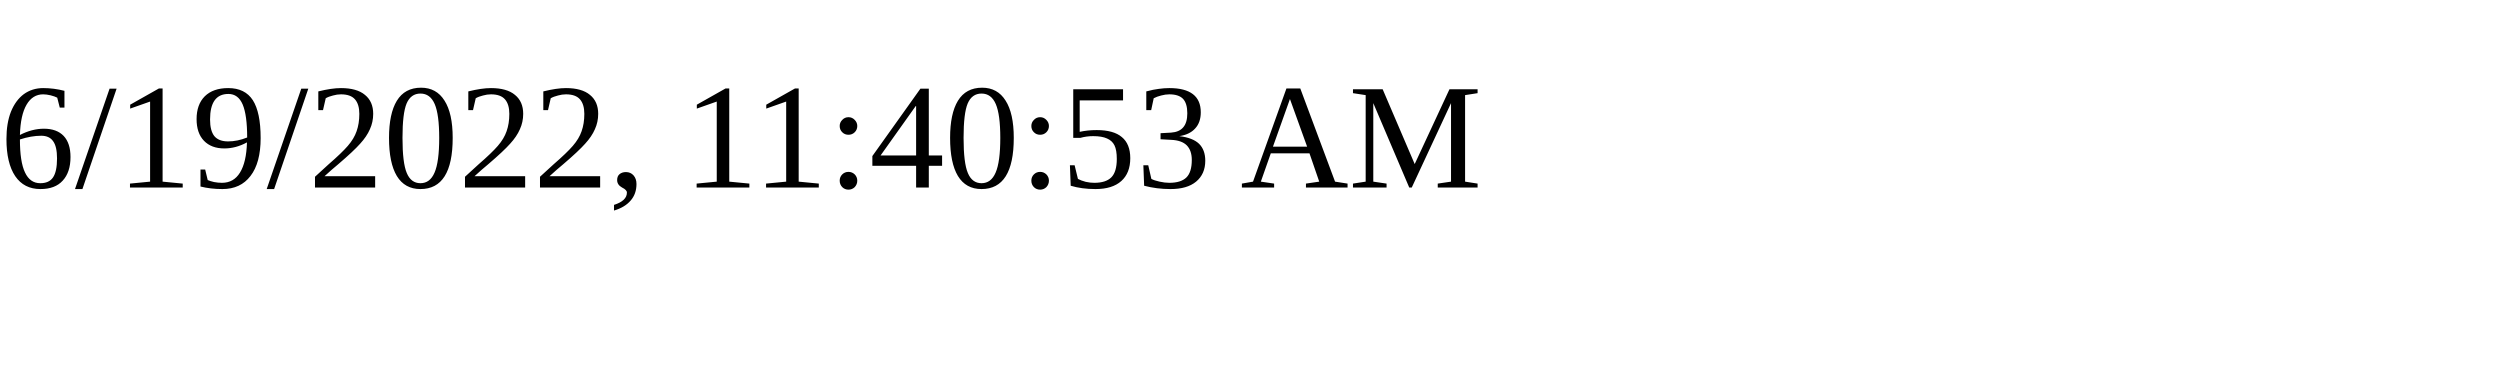
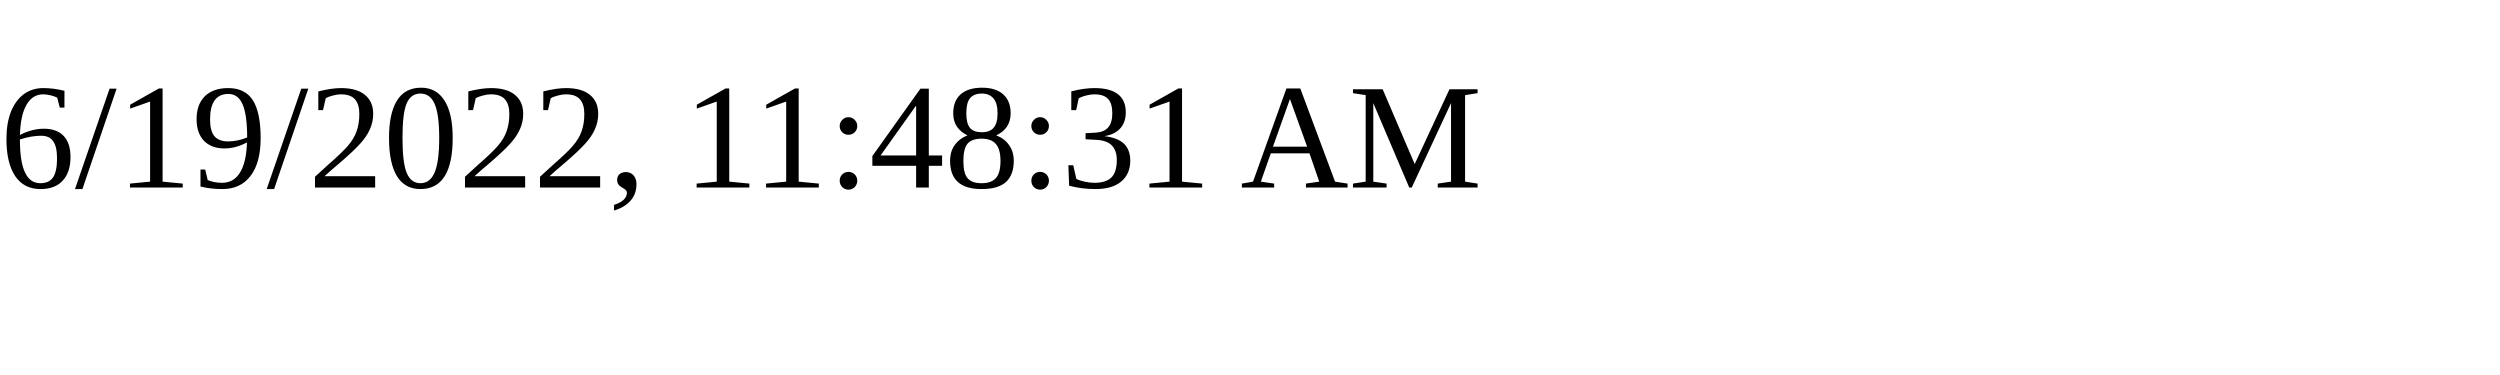
<svg xmlns="http://www.w3.org/2000/svg" height="30" width="200">
-   <text x="0" y="15">6/19/2022, 11:40:53 AM</text>
+   <text x="0" y="15">6/19/2022, 11:48:31 AM</text>
</svg>
